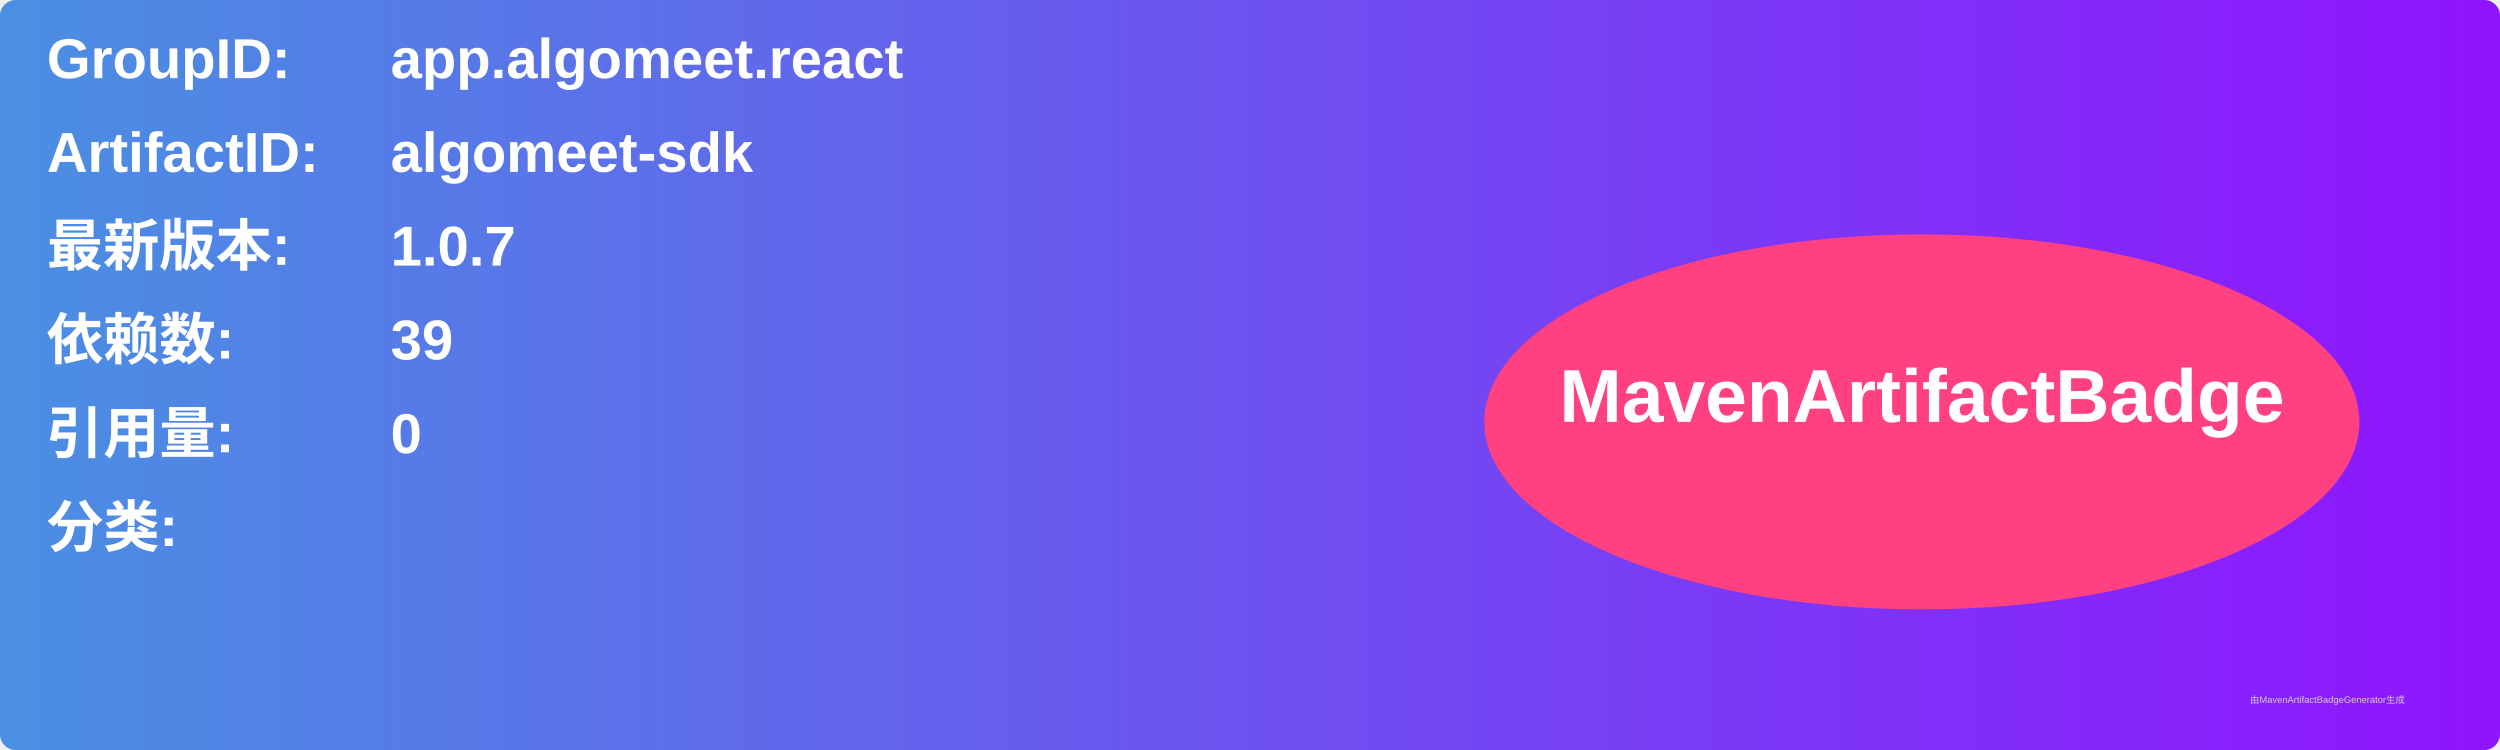
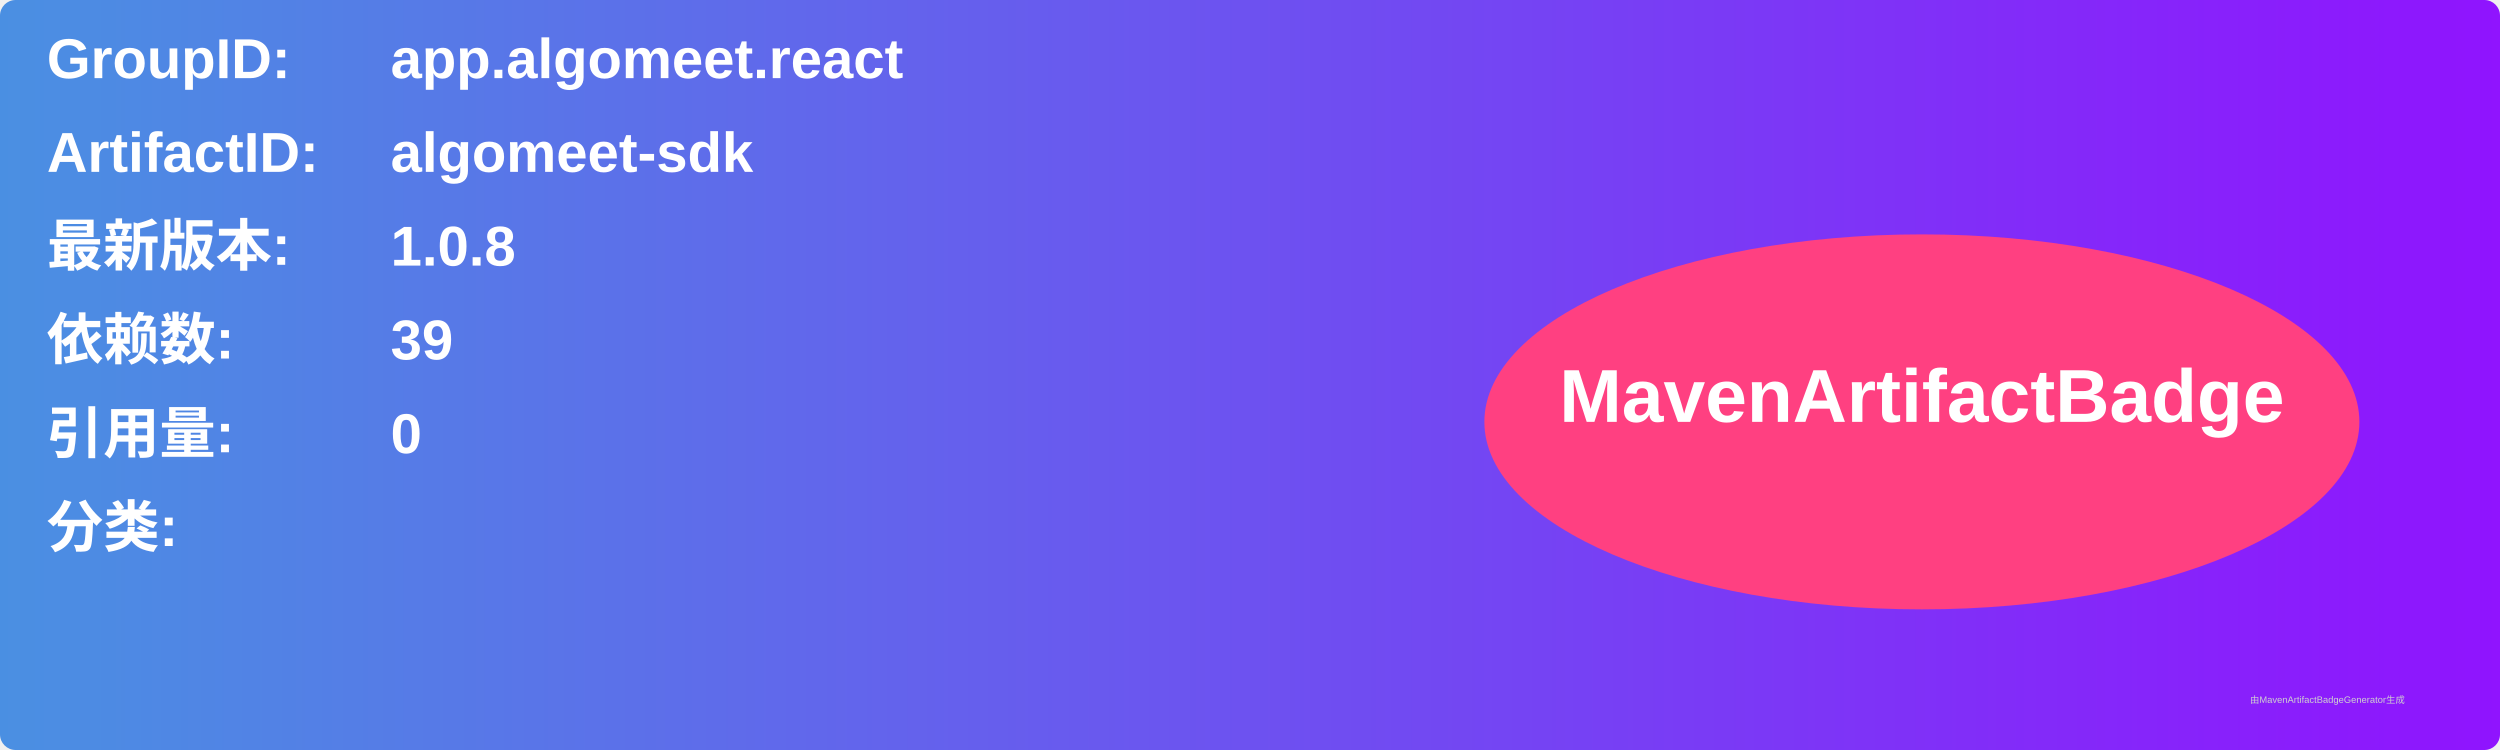
<svg xmlns="http://www.w3.org/2000/svg" width="800" height="240" viewBox="0 0 800 240">
  <linearGradient id="grad" x1="0%" y1="0%" x2="100%" y2="0%">
    <stop offset="0%" stop-color="#4a90e2" />
    <stop offset="100%" stop-color="#9013fe" />
  </linearGradient>
  <rect width="100%" height="100%" rx="5" ry="5" fill="url(#grad)" />
  <g transform="translate(15, 15)">
    <text x="0" y="10" font-family="Arial" font-size="18" fill="white" font-weight="bold" width="260">GroupID:</text>
    <text x="110" y="10" font-family="Arial" font-size="18" fill="white" font-weight="bold" width="460">app.algomeet.react</text>
    <text x="0" y="40" font-family="Arial" font-size="18" fill="white" font-weight="bold" width="260">ArtifactID:</text>
    <text x="110" y="40" font-family="Arial" font-size="18" fill="white" font-weight="bold" width="460">algomeet-sdk</text>
    <text x="0" y="70" font-family="Arial" font-size="18" fill="white" font-weight="bold">最新版本:</text>
    <text x="110" y="70" font-family="Arial" font-size="18" fill="white" font-weight="bold">
-       <tspan font-weight="bold">1.0.7</tspan>
+       <tspan font-weight="bold">1.0.8</tspan>
    </text>
    <text x="0" y="100" font-family="Arial" font-size="18" fill="white" font-weight="bold">依赖数: </text>
    <text x="110" y="100" font-family="Arial" font-size="18" fill="white">
      <tspan font-weight="bold">39</tspan>
    </text>
    <text x="0" y="130" font-family="Arial" font-size="18" fill="white" font-weight="bold">引用量: </text>
    <text x="110" y="130" font-family="Arial" font-size="18" fill="white">
      <tspan font-weight="bold">0</tspan>
    </text>
    <text x="0" y="160" font-family="Arial" font-size="18" fill="white" font-weight="bold">分类:</text>
    <text x="10" y="190" font-family="Arial" font-size="10" fill="white">
      <tspan font-weight="bold" />
    </text>
    <ellipse cx="600" cy="120" rx="140" ry="60" fill="#ff4081" />
    <text x="600" y="120" text-anchor="middle" font-family="Arial" font-size="24" fill="white" font-weight="bold">MavenArtifactBadge</text>
  </g>
  <text x="720" y="225" font-family="Arial" font-size="3" fill="#d0d0d0">由MavenArtifactBadgeGenerator生成</text>
</svg>
